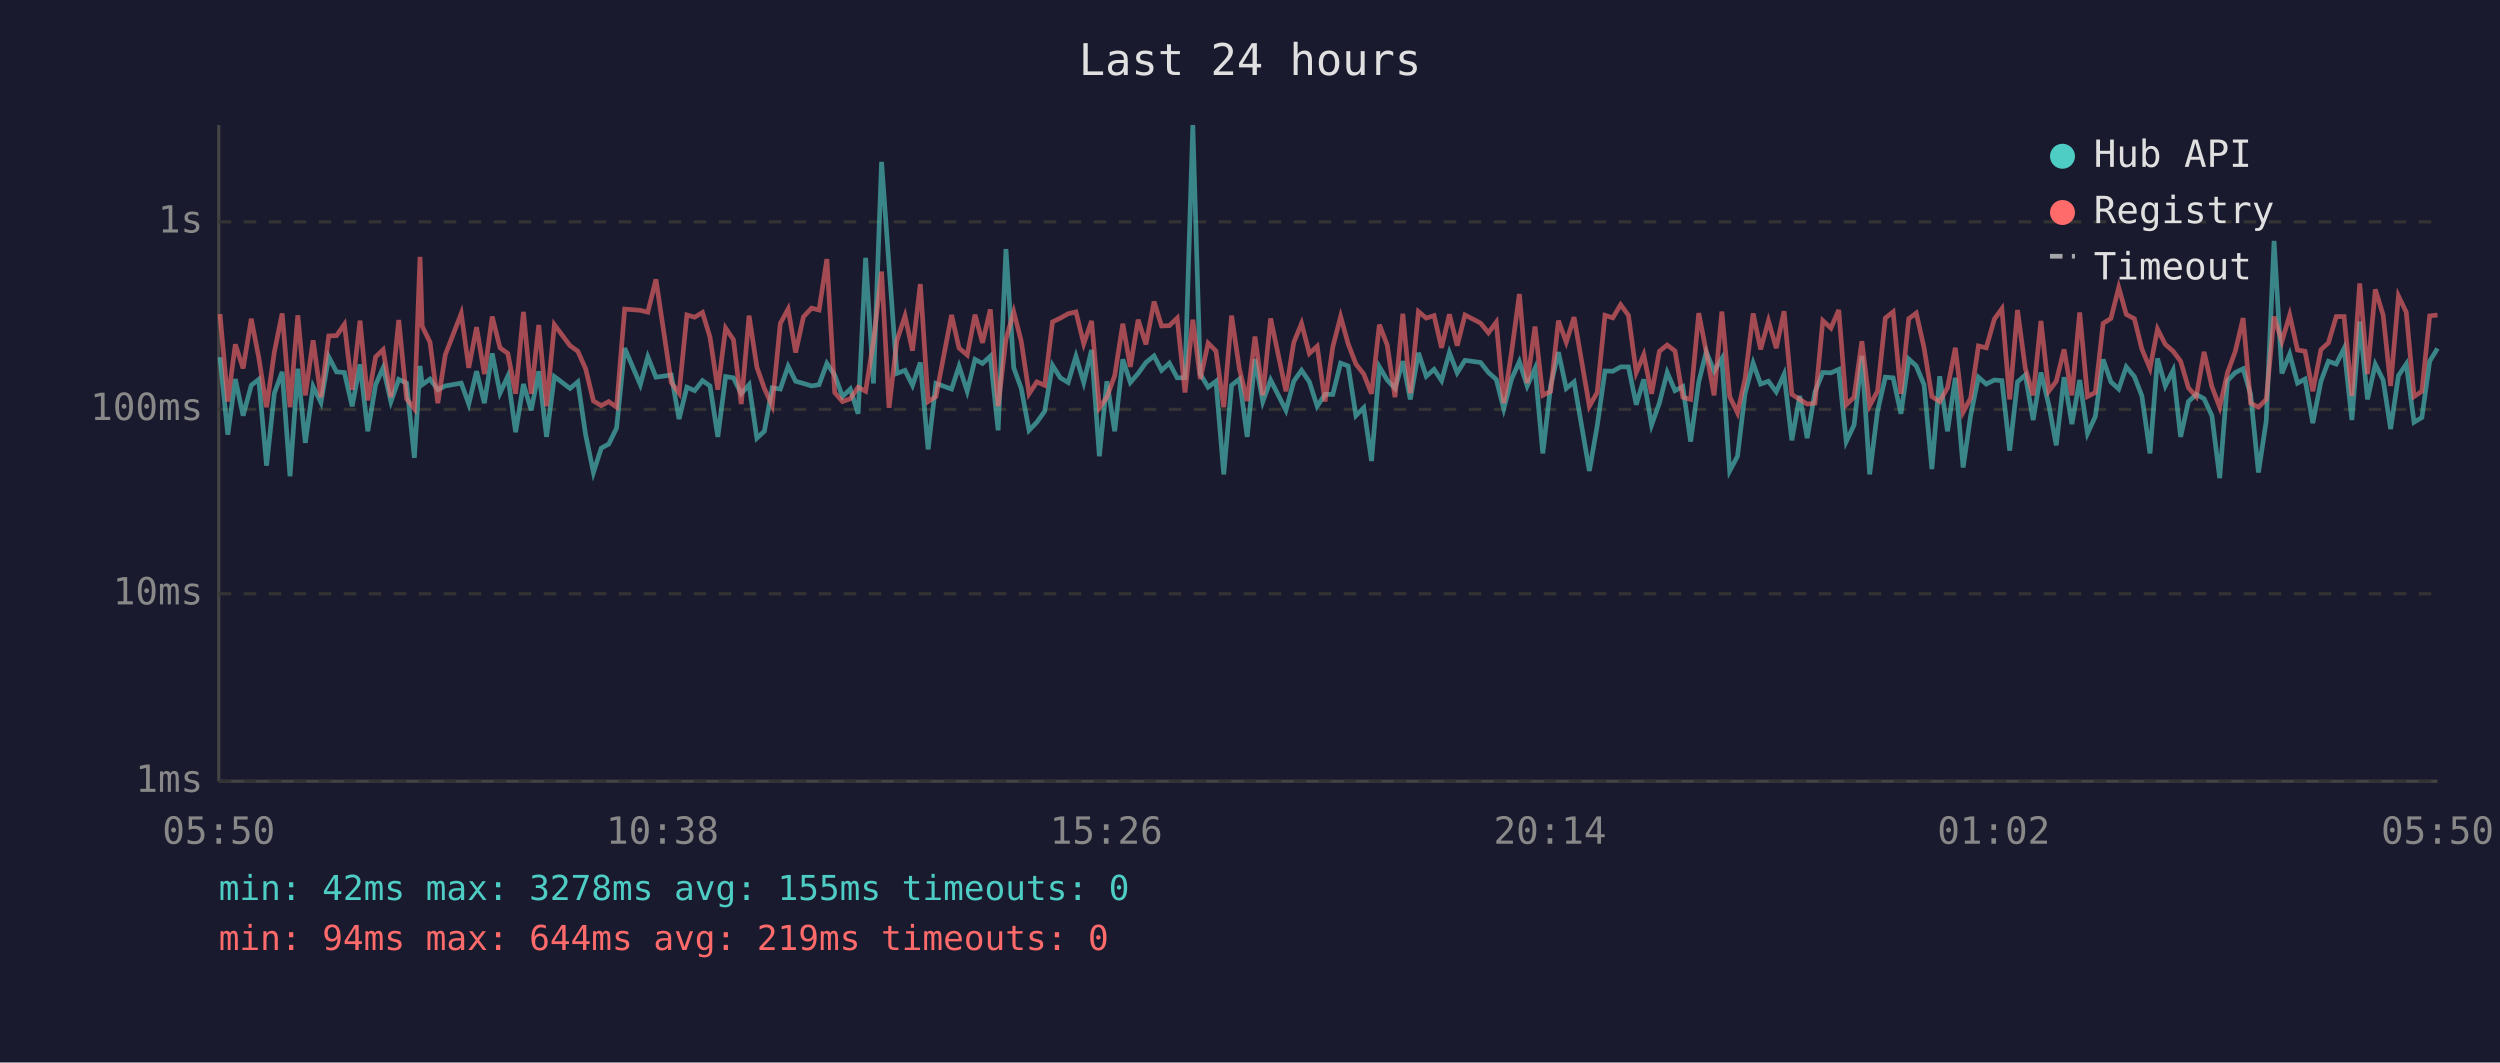
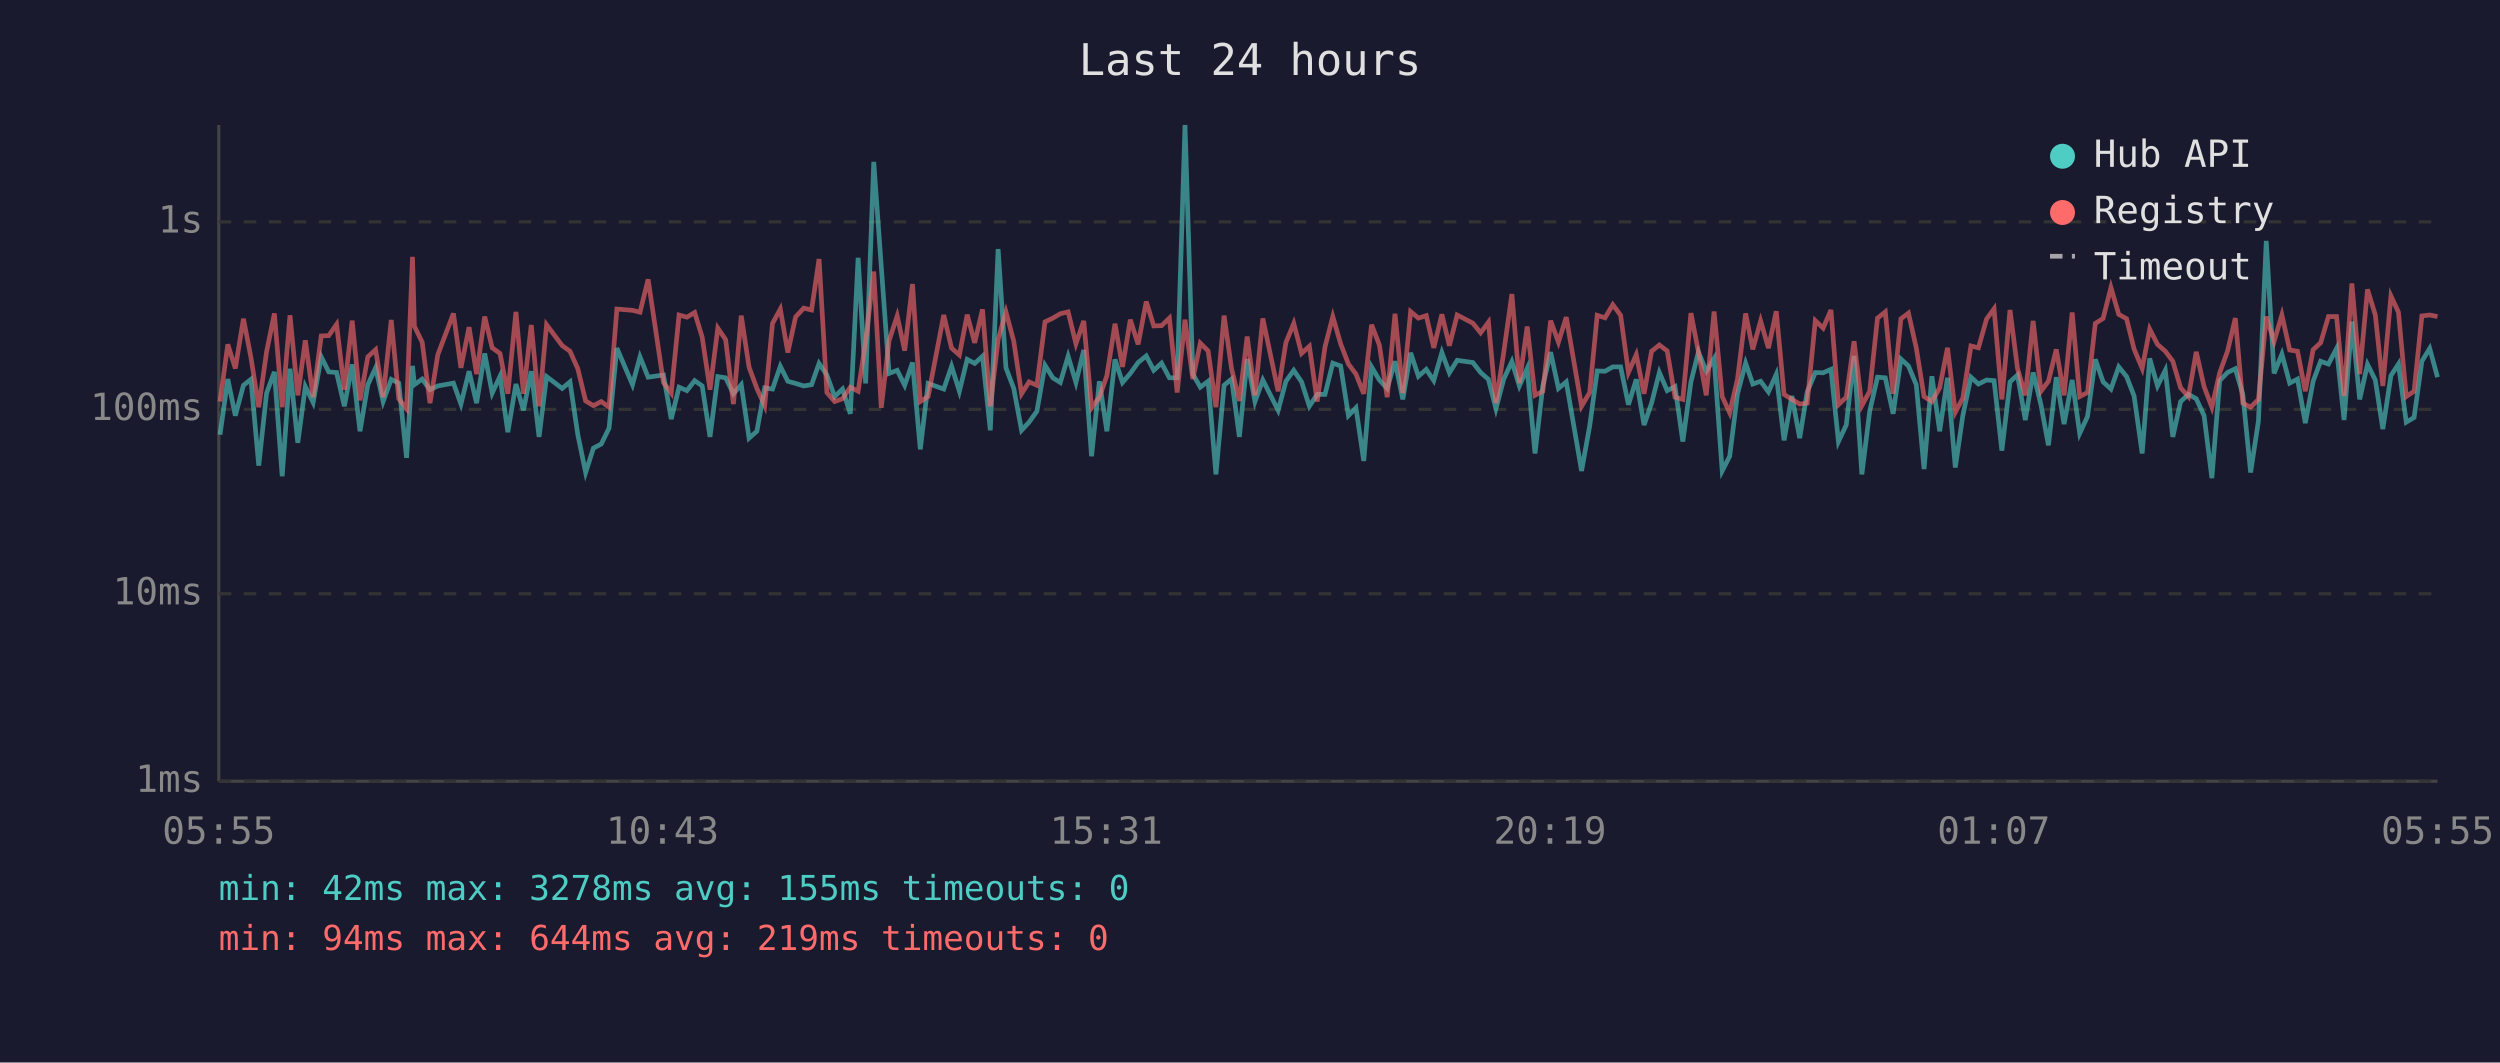
<svg xmlns="http://www.w3.org/2000/svg" viewBox="0 0 800 340" font-family="monospace" font-size="12">
  <rect width="800" height="340" fill="#1a1a2e" />
  <text x="400" y="24" fill="#e0e0e0" font-size="14" text-anchor="middle">Last 24 hours</text>
  <line x1="70" y1="40" x2="70" y2="250" stroke="#444" stroke-width="1" />
  <line x1="70" y1="250" x2="780" y2="250" stroke="#444" stroke-width="1" />
  <line x1="70" y1="250" x2="780" y2="250" stroke="#333" stroke-width="1" stroke-dasharray="4" />
  <text x="65" y="250" fill="#888" text-anchor="end" dominant-baseline="middle">1ms</text>
  <line x1="70" y1="190" x2="780" y2="190" stroke="#333" stroke-width="1" stroke-dasharray="4" />
  <text x="65" y="190" fill="#888" text-anchor="end" dominant-baseline="middle">10ms</text>
  <line x1="70" y1="131" x2="780" y2="131" stroke="#333" stroke-width="1" stroke-dasharray="4" />
  <text x="65" y="131" fill="#888" text-anchor="end" dominant-baseline="middle">100ms</text>
  <line x1="70" y1="71" x2="780" y2="71" stroke="#333" stroke-width="1" stroke-dasharray="4" />
  <text x="65" y="71" fill="#888" text-anchor="end" dominant-baseline="middle">1s</text>
-   <text x="70" y="270" fill="#888" text-anchor="middle">05:50</text>
-   <text x="212" y="270" fill="#888" text-anchor="middle">10:38</text>
-   <text x="354" y="270" fill="#888" text-anchor="middle">15:26</text>
-   <text x="496" y="270" fill="#888" text-anchor="middle">20:14</text>
-   <text x="638" y="270" fill="#888" text-anchor="middle">01:02</text>
-   <text x="780" y="270" fill="#888" text-anchor="middle">05:50</text>
-   <polyline points="70.4,114.3 72.9,139.1 75.3,121.3 77.8,133.0 80.4,123.3 82.8,121.4 85.3,149.0 87.8,125.8 90.3,119.0 92.8,152.4 95.3,118.0 97.7,141.7 100.2,123.7 102.7,128.8 105.2,114.2 107.7,119.0 110.2,119.2 112.7,130.0 115.2,116.6 117.7,138.0 120.2,123.1 122.6,117.7 125.1,128.5 127.6,121.4 130.1,122.6 132.6,146.5 134.4,117.1 135.1,123.1 137.6,121.3 140.1,124.7 142.5,123.5 147.6,122.6 150.0,129.3 152.5,118.8 155.0,129.0 157.5,113.1 160.0,125.8 162.5,120.4 165.0,138.3 167.5,122.9 170.0,131.3 172.4,118.8 174.9,139.8 177.4,120.5 182.4,124.3 184.9,122.2 187.4,139.1 189.9,151.2 192.4,143.4 194.8,142.1 197.3,137.0 199.9,111.4 204.9,123.1 207.3,114.2 209.9,120.7 214.8,120.0 217.3,134.1 219.8,123.9 222.3,125.0 224.8,121.8 227.2,123.5 229.7,139.8 232.2,120.5 234.7,120.9 237.2,126.0 239.7,123.1 242.2,140.2 244.6,138.0 247.1,124.1 249.7,124.5 252.2,117.2 254.6,122.0 257.1,122.7 259.7,123.5 262.1,123.1 264.6,116.3 267.1,120.0 269.6,126.9 272.1,124.5 274.6,132.4 277.0,82.5 279.5,122.7 282.1,51.8 284.5,85.2 287.0,119.5 289.6,118.5 292.0,123.3 294.5,116.0 297.0,143.8 299.5,122.7 304.5,124.5 306.9,117.2 309.5,125.2 312.0,115.0 314.4,116.3 316.9,114.0 319.4,137.7 321.9,79.7 324.4,117.7 326.8,124.3 329.3,137.7 331.8,135.1 334.3,131.6 336.8,116.9 339.3,120.9 341.8,122.4 344.3,114.0 346.8,122.4 349.3,112.0 351.8,146.0 354.2,122.0 356.7,138.0 359.3,115.0 361.7,122.4 364.2,119.5 366.7,116.0 369.3,113.9 371.7,118.5 374.2,116.2 376.7,120.9 379.2,120.9 381.7,40.0 384.1,119.7 386.6,123.9 389.1,122.0 391.6,151.8 394.1,123.3 396.6,121.3 399.1,139.8 401.6,114.9 404.1,128.5 406.6,121.6 411.5,131.3 414.0,122.0 416.5,118.5 419.0,122.2 421.5,130.0 424.0,126.2 426.5,126.2 429.0,116.2 431.4,117.1 433.9,133.0 436.4,130.5 438.9,147.5 441.4,117.4 443.9,121.6 446.4,124.3 448.9,115.6 451.3,127.8 453.9,112.9 456.4,120.4 458.9,118.2 461.3,121.8 463.8,112.8 466.3,119.3 468.8,115.3 473.8,116.0 476.3,119.2 478.8,121.4 481.2,130.8 483.7,121.3 486.2,115.7 488.7,123.5 491.2,117.9 493.7,145.1 496.2,123.5 498.7,112.7 501.2,124.3 503.7,122.2 508.6,150.7 511.1,136.3 513.6,118.7 516.1,118.8 518.6,117.4 521.1,117.4 523.6,129.5 526.0,121.4 528.5,136.0 531.0,129.0 533.5,119.2 536.0,125.0 538.5,123.7 541.0,141.3 543.6,122.2 546.0,112.6 548.5,118.8 551.0,114.7 553.5,150.7 556.0,146.0 558.4,126.0 561.0,116.2 563.4,122.9 565.9,122.0 568.4,125.4 570.9,119.8 573.4,140.9 575.9,126.7 578.3,140.2 580.8,125.4 583.3,119.2 585.9,119.3 588.4,118.2 590.8,141.3 593.3,136.0 595.8,113.9 598.3,151.8 600.8,131.6 603.3,120.7 605.8,120.9 608.3,132.4 610.8,114.9 613.2,117.1 615.7,123.1 618.2,150.1 620.7,120.4 623.2,138.0 625.7,120.9 628.2,149.6 630.6,133.0 633.1,120.7 635.6,122.9 638.2,121.6 640.6,121.8 643.1,144.2 645.6,122.2 648.1,120.0 650.6,134.4 653.1,119.2 655.6,129.5 658.0,142.5 660.5,120.7 663.0,135.7 665.5,121.6 668.0,138.7 670.5,133.3 673.0,115.0 675.5,122.2 678.0,124.5 680.4,117.4 683.0,120.5 685.4,126.7 688.0,145.1 690.4,114.7 692.9,123.5 695.4,118.5 697.8,139.8 700.3,128.5 702.8,126.2 705.3,127.6 707.8,133.0 710.3,153.0 712.8,121.8 715.3,119.2 717.8,118.0 720.2,126.2 722.7,151.2 725.2,134.7 727.7,77.1 730.2,119.5 732.7,113.3 735.2,122.6 737.6,121.3 740.1,135.4 742.7,122.0 745.1,115.6 747.6,116.5 750.1,111.5 752.6,134.4 755.1,102.9 757.6,127.8 760.1,116.6 762.6,121.6 765.0,137.3 767.5,120.2 770.0,116.5 772.5,135.1 775.0,133.6 777.5,115.6 780.0,111.5" fill="none" stroke="#4ecdc4" stroke-width="1.5" opacity="0.6" />
-   <polyline points="70.4,100.5 72.9,128.5 75.3,110.2 77.8,117.9 80.4,102.0 82.8,114.4 85.3,130.3 87.8,112.6 90.3,100.3 92.8,130.3 95.3,100.9 97.7,126.5 100.2,108.9 102.7,127.1 105.2,107.5 107.7,107.4 110.2,103.8 112.7,124.7 115.2,102.6 117.7,128.1 120.2,114.2 122.6,111.9 125.1,127.1 127.6,102.4 130.1,127.6 132.6,130.8 134.4,82.2 135.1,104.4 137.6,109.5 140.1,129.0 142.5,113.5 147.6,100.3 150.0,117.7 152.5,104.7 155.0,119.7 157.5,101.3 160.0,111.3 162.5,113.1 165.0,126.0 167.5,99.8 170.0,126.0 172.4,104.0 174.9,130.0 177.4,103.9 182.4,110.6 184.9,112.4 187.4,118.0 189.9,128.3 192.4,129.8 194.8,128.5 197.3,130.3 199.9,98.9 204.9,99.3 207.3,99.9 209.9,89.4 214.8,122.4 217.3,125.8 219.8,100.8 222.3,101.5 224.8,100.0 227.2,107.9 229.7,124.7 232.2,105.0 234.7,108.7 237.2,129.3 239.7,101.0 242.2,117.5 244.6,124.3 247.1,129.8 249.7,103.5 252.2,98.9 254.6,112.8 257.1,101.4 259.7,98.6 262.1,99.2 264.6,82.9 267.1,125.6 269.6,128.5 272.1,127.6 274.6,123.9 277.0,125.2 279.5,109.3 282.1,86.9 284.5,130.5 287.0,109.0 289.6,101.1 292.0,112.2 294.5,90.9 297.0,128.5 299.5,126.9 304.5,100.8 306.9,111.4 309.5,113.6 312.0,100.7 314.4,109.7 316.9,99.0 319.4,130.0 321.9,108.6 324.4,99.8 326.8,109.2 329.3,126.0 331.8,122.2 334.3,123.3 336.8,103.0 339.3,101.8 341.8,100.4 344.3,99.8 346.8,110.0 349.3,102.7 351.8,130.5 354.2,127.1 356.7,120.2 359.3,103.6 361.7,117.4 364.2,102.3 366.7,110.2 369.3,96.5 371.7,104.3 374.2,104.2 376.7,101.8 379.2,125.6 381.7,102.3 384.1,121.3 386.6,109.8 389.1,112.3 391.6,130.3 394.1,101.0 396.6,118.0 399.1,128.3 401.6,107.7 404.1,126.5 406.6,101.9 411.5,125.2 414.0,109.6 416.5,103.5 419.0,113.1 421.5,110.8 424.0,128.5 426.5,111.0 429.0,101.3 431.4,110.0 433.9,116.5 436.4,119.7 438.9,126.0 441.4,103.9 443.9,110.4 446.4,127.1 448.9,100.4 451.3,125.8 453.9,99.7 456.4,101.8 458.9,101.0 461.3,111.3 463.8,100.6 466.3,110.6 468.8,100.8 473.8,103.4 476.3,106.5 478.8,103.1 481.2,129.0 483.7,112.7 486.2,94.1 488.7,122.6 491.2,104.5 493.7,126.5 496.2,125.2 498.7,102.6 501.2,109.5 503.7,101.5 508.6,130.0 511.1,125.6 513.6,100.9 516.1,101.7 518.6,97.5 521.1,100.9 523.6,119.2 526.0,113.5 528.5,126.0 531.0,112.4 533.5,110.4 536.0,112.3 538.5,127.1 541.0,127.8 543.6,100.2 546.0,112.6 548.5,126.5 551.0,99.7 553.5,126.9 556.0,132.1 558.4,121.3 561.0,100.3 563.4,111.8 565.9,102.7 568.4,111.4 570.9,99.6 573.4,126.2 575.9,127.8 578.3,129.3 580.8,129.0 583.3,102.6 585.9,105.0 588.4,99.2 590.8,129.5 593.3,127.1 595.8,109.2 598.3,129.8 600.8,125.2 603.3,101.8 605.8,99.8 608.3,126.0 610.8,102.0 613.2,100.2 615.7,111.3 618.2,126.9 620.7,128.5 623.2,124.1 625.7,111.3 628.2,131.9 630.6,127.4 633.1,110.7 635.6,111.3 638.2,102.1 640.6,98.8 643.1,127.8 645.6,99.2 648.1,117.9 650.6,126.5 653.1,102.7 655.6,125.2 658.0,122.0 660.5,111.8 663.0,126.5 665.5,100.0 668.0,126.9 670.5,125.6 673.0,103.5 675.5,101.9 678.0,92.0 680.4,100.6 683.0,102.0 685.4,111.7 688.0,117.9 690.4,105.3 692.9,110.2 695.4,112.4 697.8,115.6 700.3,124.1 702.8,126.9 705.3,112.6 707.8,123.7 710.3,130.3 712.8,119.3 715.3,112.4 717.8,101.8 720.2,129.0 722.7,130.3 725.2,127.8 727.7,101.3 730.2,109.3 732.7,100.8 735.2,112.0 737.6,112.4 740.1,125.2 742.7,111.9 745.1,109.7 747.6,101.3 750.1,101.3 752.6,126.7 755.1,90.7 757.6,119.7 760.1,92.6 762.6,100.8 765.0,123.5 767.5,94.7 770.0,99.9 772.5,126.9 775.0,125.2 777.5,101.1 780.0,100.8" fill="none" stroke="#ff6b6b" stroke-width="1.5" opacity="0.6" />
+   <text x="70" y="270" fill="#888" text-anchor="middle">05:55</text>
+   <text x="212" y="270" fill="#888" text-anchor="middle">10:43</text>
+   <text x="354" y="270" fill="#888" text-anchor="middle">15:31</text>
+   <text x="496" y="270" fill="#888" text-anchor="middle">20:19</text>
+   <text x="638" y="270" fill="#888" text-anchor="middle">01:07</text>
+   <text x="780" y="270" fill="#888" text-anchor="middle">05:55</text>
+   <polyline points="70.4,139.1 72.9,121.3 75.3,133.0 77.9,123.3 80.3,121.4 82.8,149.0 85.3,125.8 87.8,119.0 90.3,152.4 92.8,118.0 95.3,141.7 97.7,123.7 100.2,128.8 102.8,114.2 105.2,119.0 107.7,119.2 110.2,130.0 112.7,116.6 115.2,138.0 117.7,123.1 120.2,117.7 122.6,128.5 125.2,121.4 127.6,122.6 130.1,146.5 132.0,117.1 132.6,123.1 135.1,121.3 137.6,124.7 140.1,123.5 145.1,122.6 147.5,129.3 150.1,118.8 152.5,129.0 155.1,113.1 157.5,125.8 160.0,120.4 162.5,138.3 165.1,122.9 167.5,131.3 170.0,118.8 172.5,139.8 174.9,120.5 179.9,124.3 182.4,122.2 184.9,139.1 187.4,151.2 189.9,143.4 192.4,142.1 194.9,137.0 197.4,111.4 202.4,123.1 204.8,114.2 207.4,120.7 212.3,120.0 214.8,134.1 217.3,123.9 219.8,125.0 222.3,121.8 224.7,123.5 227.2,139.8 229.7,120.5 232.2,120.9 234.7,126.0 237.2,123.1 239.7,140.2 242.2,138.0 244.7,124.1 247.2,124.5 249.7,117.2 252.1,122.0 254.6,122.7 257.2,123.5 259.7,123.1 262.1,116.3 264.6,120.0 267.1,126.9 269.6,124.5 272.1,132.4 274.6,82.5 277.0,122.7 279.6,51.8 282.0,85.2 284.5,119.5 287.1,118.5 289.5,123.3 292.0,116.0 294.5,143.8 297.0,122.7 302.0,124.5 304.5,117.2 307.0,125.2 309.5,115.0 311.9,116.3 314.4,114.0 316.9,137.7 319.4,79.7 321.9,117.7 324.4,124.3 326.9,137.7 329.3,135.1 331.8,131.6 334.4,116.9 336.9,120.9 339.3,122.4 341.8,114.0 344.3,122.4 346.8,112.0 349.3,146.0 351.8,122.0 354.2,138.0 356.8,115.0 359.2,122.4 361.7,119.5 364.2,116.0 366.8,113.9 369.2,118.5 371.7,116.2 374.2,120.9 376.7,120.9 379.2,40.0 381.7,119.7 384.1,123.9 386.6,122.0 389.1,151.8 391.7,123.3 394.1,121.3 396.6,139.8 399.1,114.9 401.6,128.5 404.1,121.6 409.0,131.3 411.5,122.0 414.0,118.5 416.5,122.2 419.0,130.0 421.5,126.2 424.0,126.2 426.5,116.2 429.0,117.1 431.5,133.0 433.9,130.5 436.4,147.5 438.9,117.4 441.4,121.6 443.9,124.3 446.4,115.6 448.9,127.8 451.4,112.9 453.9,120.4 456.4,118.2 458.8,121.8 461.4,112.8 463.8,119.3 466.3,115.3 471.3,116.0 473.8,119.2 476.3,121.4 478.7,130.8 481.2,121.3 483.8,115.7 486.2,123.5 488.7,117.9 491.2,145.1 493.7,123.5 496.2,112.7 498.7,124.3 501.2,122.2 506.1,150.7 508.7,136.3 511.1,118.7 513.6,118.8 516.1,117.4 518.6,117.4 521.1,129.5 523.6,121.4 526.1,136.0 528.5,129.0 531.0,119.2 533.5,125.0 536.0,123.7 538.5,141.3 541.1,122.2 543.5,112.6 546.0,118.8 548.5,114.7 551.1,150.7 553.5,146.0 556.0,126.0 558.6,116.2 560.9,122.9 563.4,122.0 565.9,125.4 568.4,119.8 570.9,140.9 573.4,126.7 575.9,140.2 578.3,125.4 580.9,119.2 583.4,119.3 585.9,118.2 588.3,141.3 590.8,136.0 593.3,113.9 595.8,151.8 598.3,131.6 600.8,120.7 603.3,120.9 605.8,132.4 608.3,114.9 610.7,117.1 613.2,123.1 615.7,150.1 618.2,120.4 620.7,138.0 623.2,120.9 625.7,149.6 628.1,133.0 630.7,120.7 633.1,122.9 635.7,121.6 638.1,121.8 640.6,144.2 643.2,122.2 645.6,120.0 648.1,134.4 650.6,119.2 653.1,129.5 655.5,142.5 658.0,120.7 660.5,135.7 663.1,121.6 665.5,138.7 668.0,133.3 670.5,115.0 673.0,122.2 675.5,124.5 678.0,117.4 680.5,120.5 682.9,126.7 685.5,145.1 687.9,114.7 690.4,123.5 692.9,118.5 695.3,139.8 697.8,128.5 700.3,126.2 702.8,127.6 705.3,133.0 707.8,153.0 710.3,121.8 712.8,119.2 715.3,118.0 717.7,126.2 720.2,151.2 722.7,134.7 725.2,77.1 727.7,119.5 730.2,113.3 732.7,122.6 735.2,121.3 737.7,135.4 740.2,122.0 742.6,115.6 745.1,116.5 747.7,111.5 750.1,134.4 752.6,102.9 755.1,127.8 757.6,116.6 760.1,121.6 762.5,137.3 765.1,120.2 767.5,116.5 770.0,135.1 772.5,133.6 775.0,115.6 777.5,111.5 780.0,120.7" fill="none" stroke="#4ecdc4" stroke-width="1.5" opacity="0.6" />
+   <polyline points="70.4,128.5 72.9,110.2 75.3,117.9 77.9,102.0 80.3,114.4 82.8,130.3 85.3,112.6 87.8,100.3 90.3,130.3 92.8,100.9 95.3,126.5 97.7,108.9 100.2,127.1 102.8,107.5 105.2,107.4 107.7,103.8 110.2,124.7 112.7,102.6 115.2,128.1 117.7,114.2 120.2,111.9 122.6,127.1 125.2,102.4 127.6,127.6 130.1,130.8 132.0,82.2 132.6,104.4 135.1,109.5 137.6,129.0 140.1,113.5 145.1,100.3 147.5,117.7 150.1,104.7 152.5,119.7 155.1,101.3 157.5,111.3 160.0,113.1 162.5,126.0 165.1,99.8 167.5,126.0 170.0,104.0 172.5,130.0 174.9,103.9 179.9,110.6 182.4,112.4 184.9,118.0 187.4,128.3 189.9,129.8 192.4,128.5 194.9,130.3 197.4,98.9 202.4,99.3 204.8,99.9 207.4,89.4 212.3,122.4 214.8,125.8 217.3,100.8 219.8,101.5 222.3,100.0 224.7,107.9 227.2,124.7 229.7,105.0 232.2,108.7 234.7,129.3 237.2,101.0 239.7,117.5 242.2,124.3 244.7,129.8 247.2,103.5 249.7,98.9 252.1,112.8 254.6,101.4 257.2,98.6 259.7,99.2 262.1,82.9 264.6,125.6 267.1,128.5 269.6,127.6 272.1,123.9 274.6,125.2 277.0,109.3 279.6,86.9 282.0,130.5 284.5,109.0 287.1,101.1 289.5,112.2 292.0,90.9 294.5,128.5 297.0,126.9 302.0,100.8 304.5,111.4 307.0,113.6 309.5,100.7 311.9,109.7 314.4,99.0 316.9,130.0 319.4,108.6 321.9,99.8 324.4,109.2 326.9,126.0 329.3,122.2 331.8,123.3 334.4,103.0 336.9,101.8 339.3,100.4 341.8,99.8 344.3,110.0 346.8,102.7 349.3,130.5 351.8,127.1 354.2,120.2 356.8,103.6 359.2,117.4 361.7,102.3 364.2,110.2 366.8,96.5 369.2,104.3 371.7,104.2 374.2,101.8 376.7,125.6 379.2,102.3 381.7,121.3 384.1,109.8 386.6,112.3 389.1,130.3 391.7,101.0 394.1,118.0 396.6,128.3 399.1,107.7 401.6,126.5 404.1,101.9 409.0,125.2 411.5,109.6 414.0,103.5 416.5,113.1 419.0,110.8 421.5,128.5 424.0,111.0 426.5,101.3 429.0,110.0 431.5,116.5 433.9,119.7 436.4,126.0 438.9,103.9 441.4,110.4 443.9,127.1 446.4,100.4 448.9,125.8 451.4,99.7 453.9,101.8 456.4,101.0 458.8,111.3 461.4,100.6 463.8,110.6 466.3,100.8 471.3,103.4 473.8,106.5 476.3,103.1 478.7,129.0 481.2,112.7 483.8,94.1 486.2,122.6 488.7,104.5 491.2,126.5 493.7,125.2 496.2,102.6 498.7,109.5 501.2,101.5 506.1,130.0 508.7,125.6 511.1,100.9 513.6,101.7 516.1,97.5 518.6,100.9 521.1,119.2 523.6,113.5 526.1,126.0 528.5,112.4 531.0,110.4 533.5,112.3 536.0,127.1 538.5,127.8 541.1,100.2 543.5,112.6 546.0,126.5 548.5,99.7 551.1,126.9 553.5,132.1 556.0,121.3 558.6,100.3 560.9,111.8 563.4,102.7 565.9,111.4 568.4,99.6 570.9,126.2 573.4,127.8 575.9,129.3 578.3,129.0 580.9,102.6 583.4,105.0 585.9,99.2 588.3,129.5 590.8,127.1 593.3,109.2 595.8,129.8 598.3,125.2 600.8,101.8 603.3,99.8 605.8,126.0 608.3,102.0 610.7,100.2 613.2,111.3 615.7,126.9 618.2,128.5 620.7,124.1 623.2,111.3 625.7,131.9 628.1,127.4 630.7,110.7 633.1,111.3 635.7,102.1 638.1,98.8 640.6,127.8 643.2,99.2 645.6,117.9 648.1,126.5 650.6,102.7 653.1,125.2 655.5,122.0 658.0,111.8 660.5,126.5 663.1,100.0 665.5,126.9 668.0,125.6 670.5,103.5 673.0,101.9 675.5,92.0 678.0,100.6 680.5,102.0 682.9,111.7 685.5,117.9 687.9,105.3 690.4,110.2 692.9,112.4 695.3,115.6 697.8,124.1 700.3,126.9 702.8,112.6 705.3,123.7 707.8,130.3 710.3,119.3 712.8,112.4 715.3,101.8 717.7,129.0 720.2,130.3 722.7,127.8 725.2,101.3 727.7,109.3 730.2,100.8 732.7,112.0 735.2,112.4 737.7,125.2 740.2,111.9 742.6,109.7 745.1,101.3 747.7,101.3 750.1,126.7 752.6,90.7 755.1,119.7 757.6,92.6 760.1,100.8 762.5,123.5 765.1,94.7 767.5,99.9 770.0,126.9 772.5,125.2 775.0,101.1 777.5,100.8 780.0,101.3" fill="none" stroke="#ff6b6b" stroke-width="1.5" opacity="0.6" />
  <circle cx="660" cy="50" r="4" fill="#4ecdc4" />
  <text x="670" y="50" fill="#e0e0e0" dominant-baseline="middle">Hub API</text>
  <circle cx="660" cy="68" r="4" fill="#ff6b6b" />
  <text x="670" y="68" fill="#e0e0e0" dominant-baseline="middle">Registry</text>
  <line x1="656" y1="82" x2="664" y2="82" stroke="#e0e0e0" stroke-width="1.5" stroke-dasharray="4,3" opacity="0.7" />
  <text x="670" y="86" fill="#e0e0e0" dominant-baseline="middle">Timeout</text>
  <text x="70" y="288" fill="#4ecdc4" font-size="11">min: 42ms  max: 3278ms  avg: 155ms  timeouts: 0</text>
  <text x="70" y="304" fill="#ff6b6b" font-size="11">min: 94ms  max: 644ms  avg: 219ms  timeouts: 0</text>
</svg>
